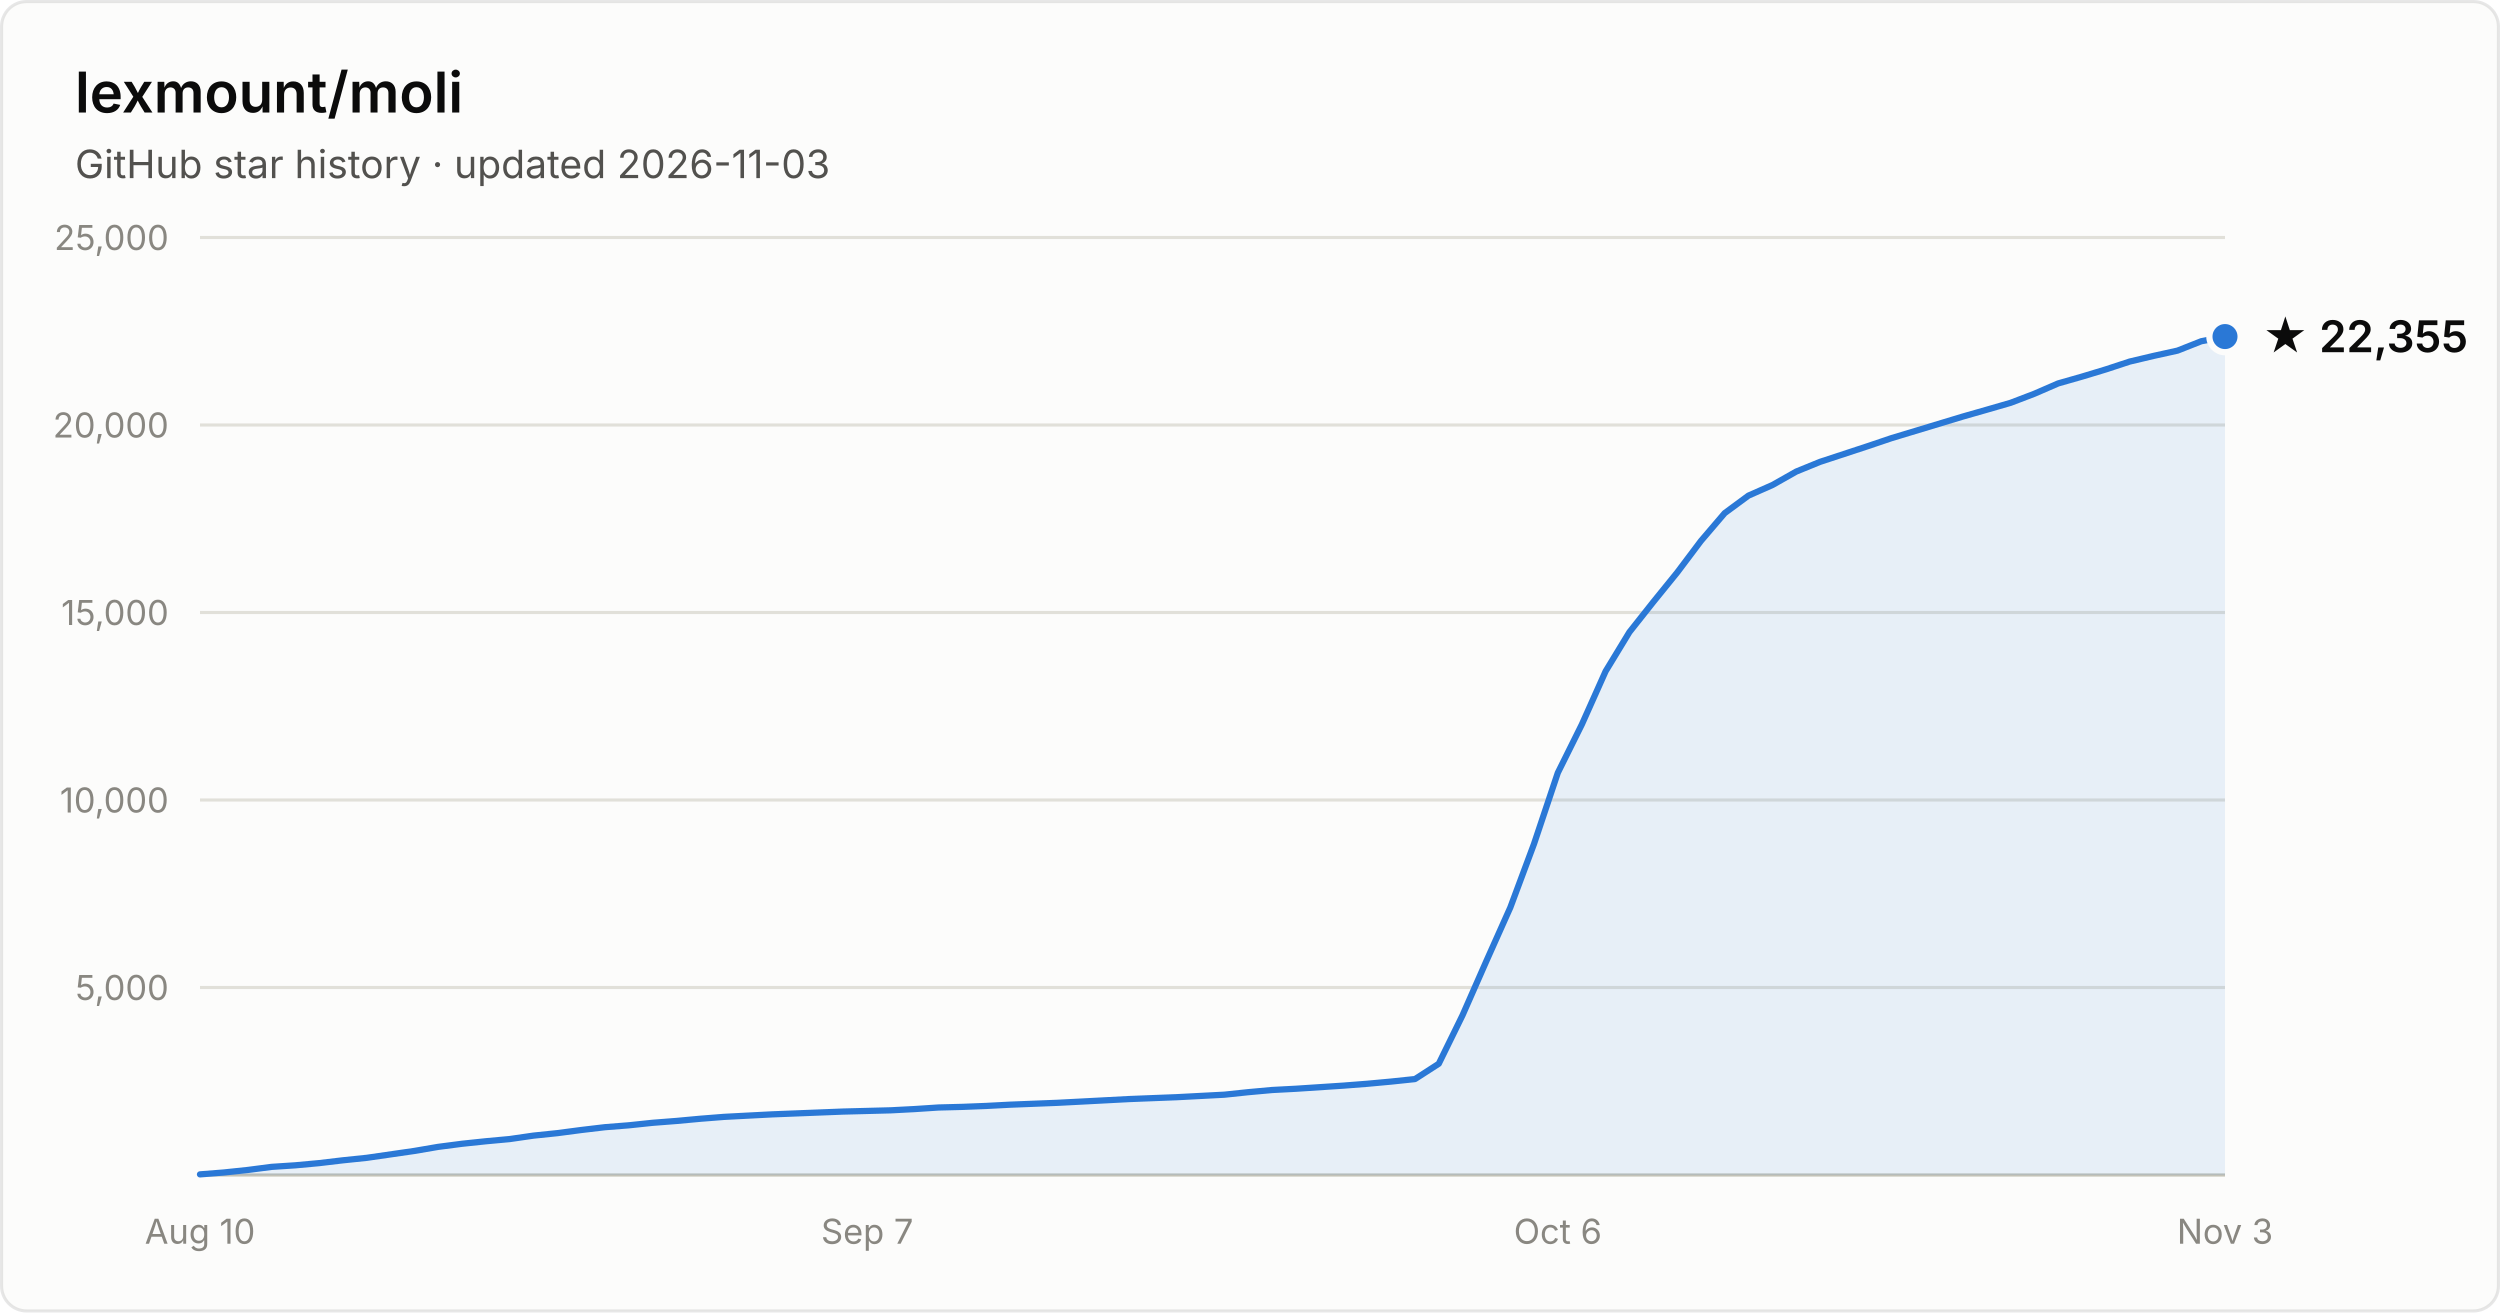
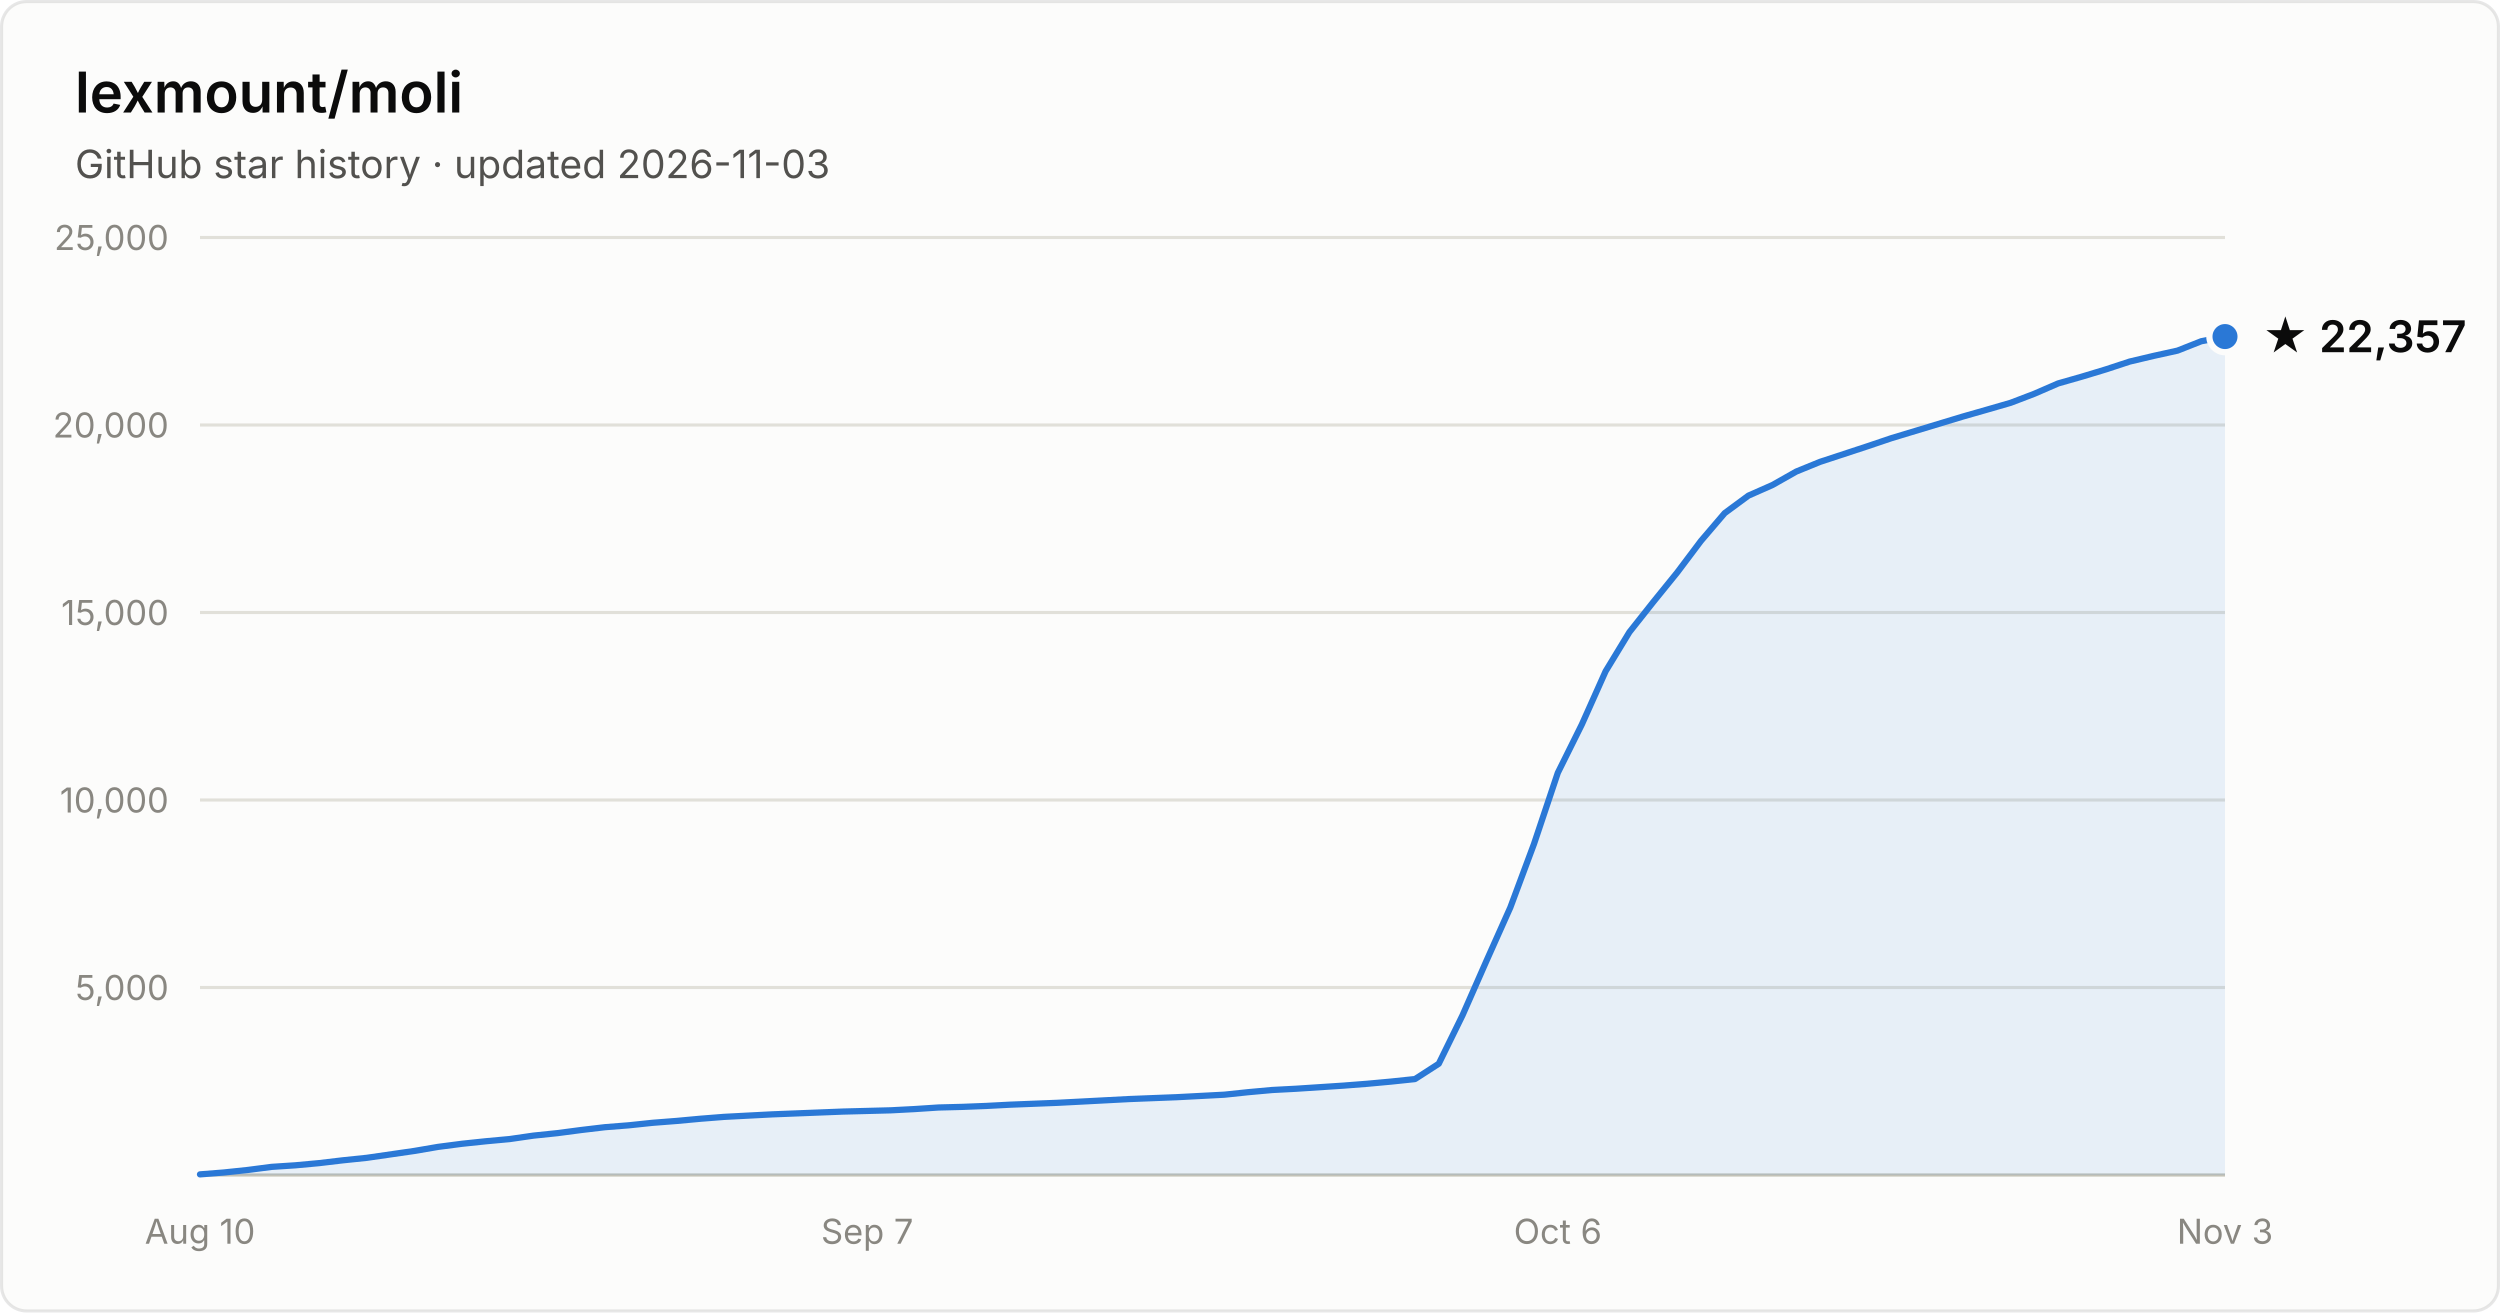
- <svg xmlns="http://www.w3.org/2000/svg" width="800" height="420" viewBox="0 0 800 420" font-family="system-ui, -apple-system, Segoe UI, sans-serif" role="img" aria-label="Star history of lexmount/moli: 22,355 stars as of 2026-11-03">
+ <svg xmlns="http://www.w3.org/2000/svg" width="800" height="420" viewBox="0 0 800 420" font-family="system-ui, -apple-system, Segoe UI, sans-serif" role="img" aria-label="Star history of lexmount/moli: 22,357 stars as of 2026-11-03">
  <rect x="0.5" y="0.5" width="799" height="419" rx="8" fill="#fcfcfb" stroke="rgba(11,11,11,0.10)" />
  <text x="24" y="36" fill="#0b0b0b" font-size="18" font-weight="600">lexmount/moli</text>
  <text x="24" y="57" fill="#52514e" font-size="12.5">GitHub star history · updated 2026-11-03</text>
  <line x1="64" y1="316.0" x2="712" y2="316.0" stroke="#e1e0d9" stroke-width="1" />
  <text x="54" y="320.0" text-anchor="end" fill="#898781" font-size="11" style="font-variant-numeric:tabular-nums">5,000</text>
  <line x1="64" y1="256.0" x2="712" y2="256.0" stroke="#e1e0d9" stroke-width="1" />
  <text x="54" y="260.0" text-anchor="end" fill="#898781" font-size="11" style="font-variant-numeric:tabular-nums">10,000</text>
  <line x1="64" y1="196.0" x2="712" y2="196.0" stroke="#e1e0d9" stroke-width="1" />
  <text x="54" y="200.0" text-anchor="end" fill="#898781" font-size="11" style="font-variant-numeric:tabular-nums">15,000</text>
  <line x1="64" y1="136.0" x2="712" y2="136.0" stroke="#e1e0d9" stroke-width="1" />
  <text x="54" y="140.0" text-anchor="end" fill="#898781" font-size="11" style="font-variant-numeric:tabular-nums">20,000</text>
  <line x1="64" y1="76.0" x2="712" y2="76.0" stroke="#e1e0d9" stroke-width="1" />
  <text x="54" y="80.0" text-anchor="end" fill="#898781" font-size="11" style="font-variant-numeric:tabular-nums">25,000</text>
  <line x1="64" y1="376" x2="712" y2="376" stroke="#c3c2b7" stroke-width="1" />
  <text x="64.0" y="398" text-anchor="middle" fill="#898781" font-size="11" style="font-variant-numeric:tabular-nums">Aug 10</text>
  <text x="277.5" y="398" text-anchor="middle" fill="#898781" font-size="11" style="font-variant-numeric:tabular-nums">Sep 7</text>
  <text x="498.5" y="398" text-anchor="middle" fill="#898781" font-size="11" style="font-variant-numeric:tabular-nums">Oct 6</text>
  <text x="712.0" y="398" text-anchor="middle" fill="#898781" font-size="11" style="font-variant-numeric:tabular-nums">Nov 3</text>
  <path d="M64.0 375.8 L71.6 375.2 L79.2 374.4 L86.9 373.4 L94.5 372.9 L102.1 372.2 L109.7 371.3 L117.4 370.5 L125.0 369.4 L132.6 368.3 L140.2 367.0 L147.9 366.0 L155.5 365.2 L163.1 364.5 L170.7 363.4 L178.4 362.6 L186.0 361.6 L193.6 360.7 L201.2 360.1 L208.8 359.3 L216.5 358.7 L224.1 358.0 L231.7 357.4 L239.3 357.0 L247.0 356.6 L254.6 356.3 L262.2 356.0 L269.8 355.7 L277.5 355.5 L285.1 355.3 L292.7 354.9 L300.3 354.4 L308.0 354.2 L315.6 353.9 L323.2 353.5 L330.8 353.2 L338.4 352.9 L346.1 352.5 L353.7 352.1 L361.3 351.7 L368.9 351.4 L376.6 351.1 L384.2 350.7 L391.8 350.3 L399.4 349.5 L407.1 348.8 L414.7 348.4 L422.3 347.9 L429.9 347.4 L437.6 346.8 L445.2 346.1 L452.8 345.3 L460.4 340.4 L468.0 324.9 L475.7 307.4 L483.3 290.4 L490.9 270.0 L498.5 247.3 L506.2 231.8 L513.8 214.8 L521.4 202.3 L529.0 192.7 L536.7 183.2 L544.3 173.1 L551.9 164.2 L559.5 158.6 L567.2 155.2 L574.8 150.9 L582.4 147.8 L590.0 145.3 L597.6 142.8 L605.3 140.2 L612.9 137.9 L620.5 135.6 L628.1 133.3 L635.8 131.1 L643.4 128.9 L651.0 126.0 L658.6 122.7 L666.3 120.5 L673.9 118.2 L681.5 115.7 L689.1 113.9 L696.8 112.2 L704.4 109.2 L712.0 107.7 L712.0 376 L64.0 376 Z" fill="#2a78d6" fill-opacity="0.1" />
  <path d="M64.0 375.8 L71.6 375.2 L79.2 374.4 L86.9 373.4 L94.5 372.9 L102.1 372.2 L109.7 371.3 L117.4 370.5 L125.0 369.4 L132.6 368.3 L140.2 367.0 L147.9 366.0 L155.5 365.2 L163.1 364.5 L170.7 363.4 L178.4 362.6 L186.0 361.6 L193.6 360.7 L201.2 360.1 L208.8 359.3 L216.5 358.7 L224.1 358.0 L231.7 357.4 L239.3 357.0 L247.0 356.6 L254.6 356.3 L262.2 356.0 L269.8 355.7 L277.5 355.5 L285.1 355.3 L292.7 354.9 L300.3 354.4 L308.0 354.2 L315.6 353.9 L323.2 353.5 L330.8 353.2 L338.4 352.9 L346.1 352.5 L353.7 352.1 L361.3 351.7 L368.9 351.4 L376.6 351.1 L384.2 350.7 L391.8 350.3 L399.4 349.5 L407.1 348.8 L414.7 348.4 L422.3 347.9 L429.9 347.4 L437.6 346.8 L445.2 346.1 L452.8 345.3 L460.4 340.4 L468.0 324.9 L475.7 307.4 L483.3 290.4 L490.9 270.0 L498.5 247.3 L506.2 231.8 L513.8 214.8 L521.4 202.3 L529.0 192.7 L536.7 183.2 L544.3 173.1 L551.9 164.2 L559.5 158.6 L567.2 155.2 L574.8 150.9 L582.4 147.8 L590.0 145.3 L597.6 142.8 L605.3 140.2 L612.9 137.9 L620.5 135.6 L628.1 133.3 L635.8 131.1 L643.4 128.9 L651.0 126.0 L658.6 122.7 L666.3 120.5 L673.9 118.2 L681.5 115.7 L689.1 113.9 L696.8 112.2 L704.4 109.2 L712.0 107.7" fill="none" stroke="#2a78d6" stroke-width="2" stroke-linejoin="round" stroke-linecap="round" />
  <circle cx="712.0" cy="107.7" r="5" fill="#2a78d6" stroke="#fcfcfb" stroke-width="2" />
-   <text x="724.0" y="112.7" fill="#0b0b0b" font-size="14" font-weight="600">★ 22,355</text>
+   <text x="724.0" y="112.7" fill="#0b0b0b" font-size="14" font-weight="600">★ 22,357</text>
</svg>
